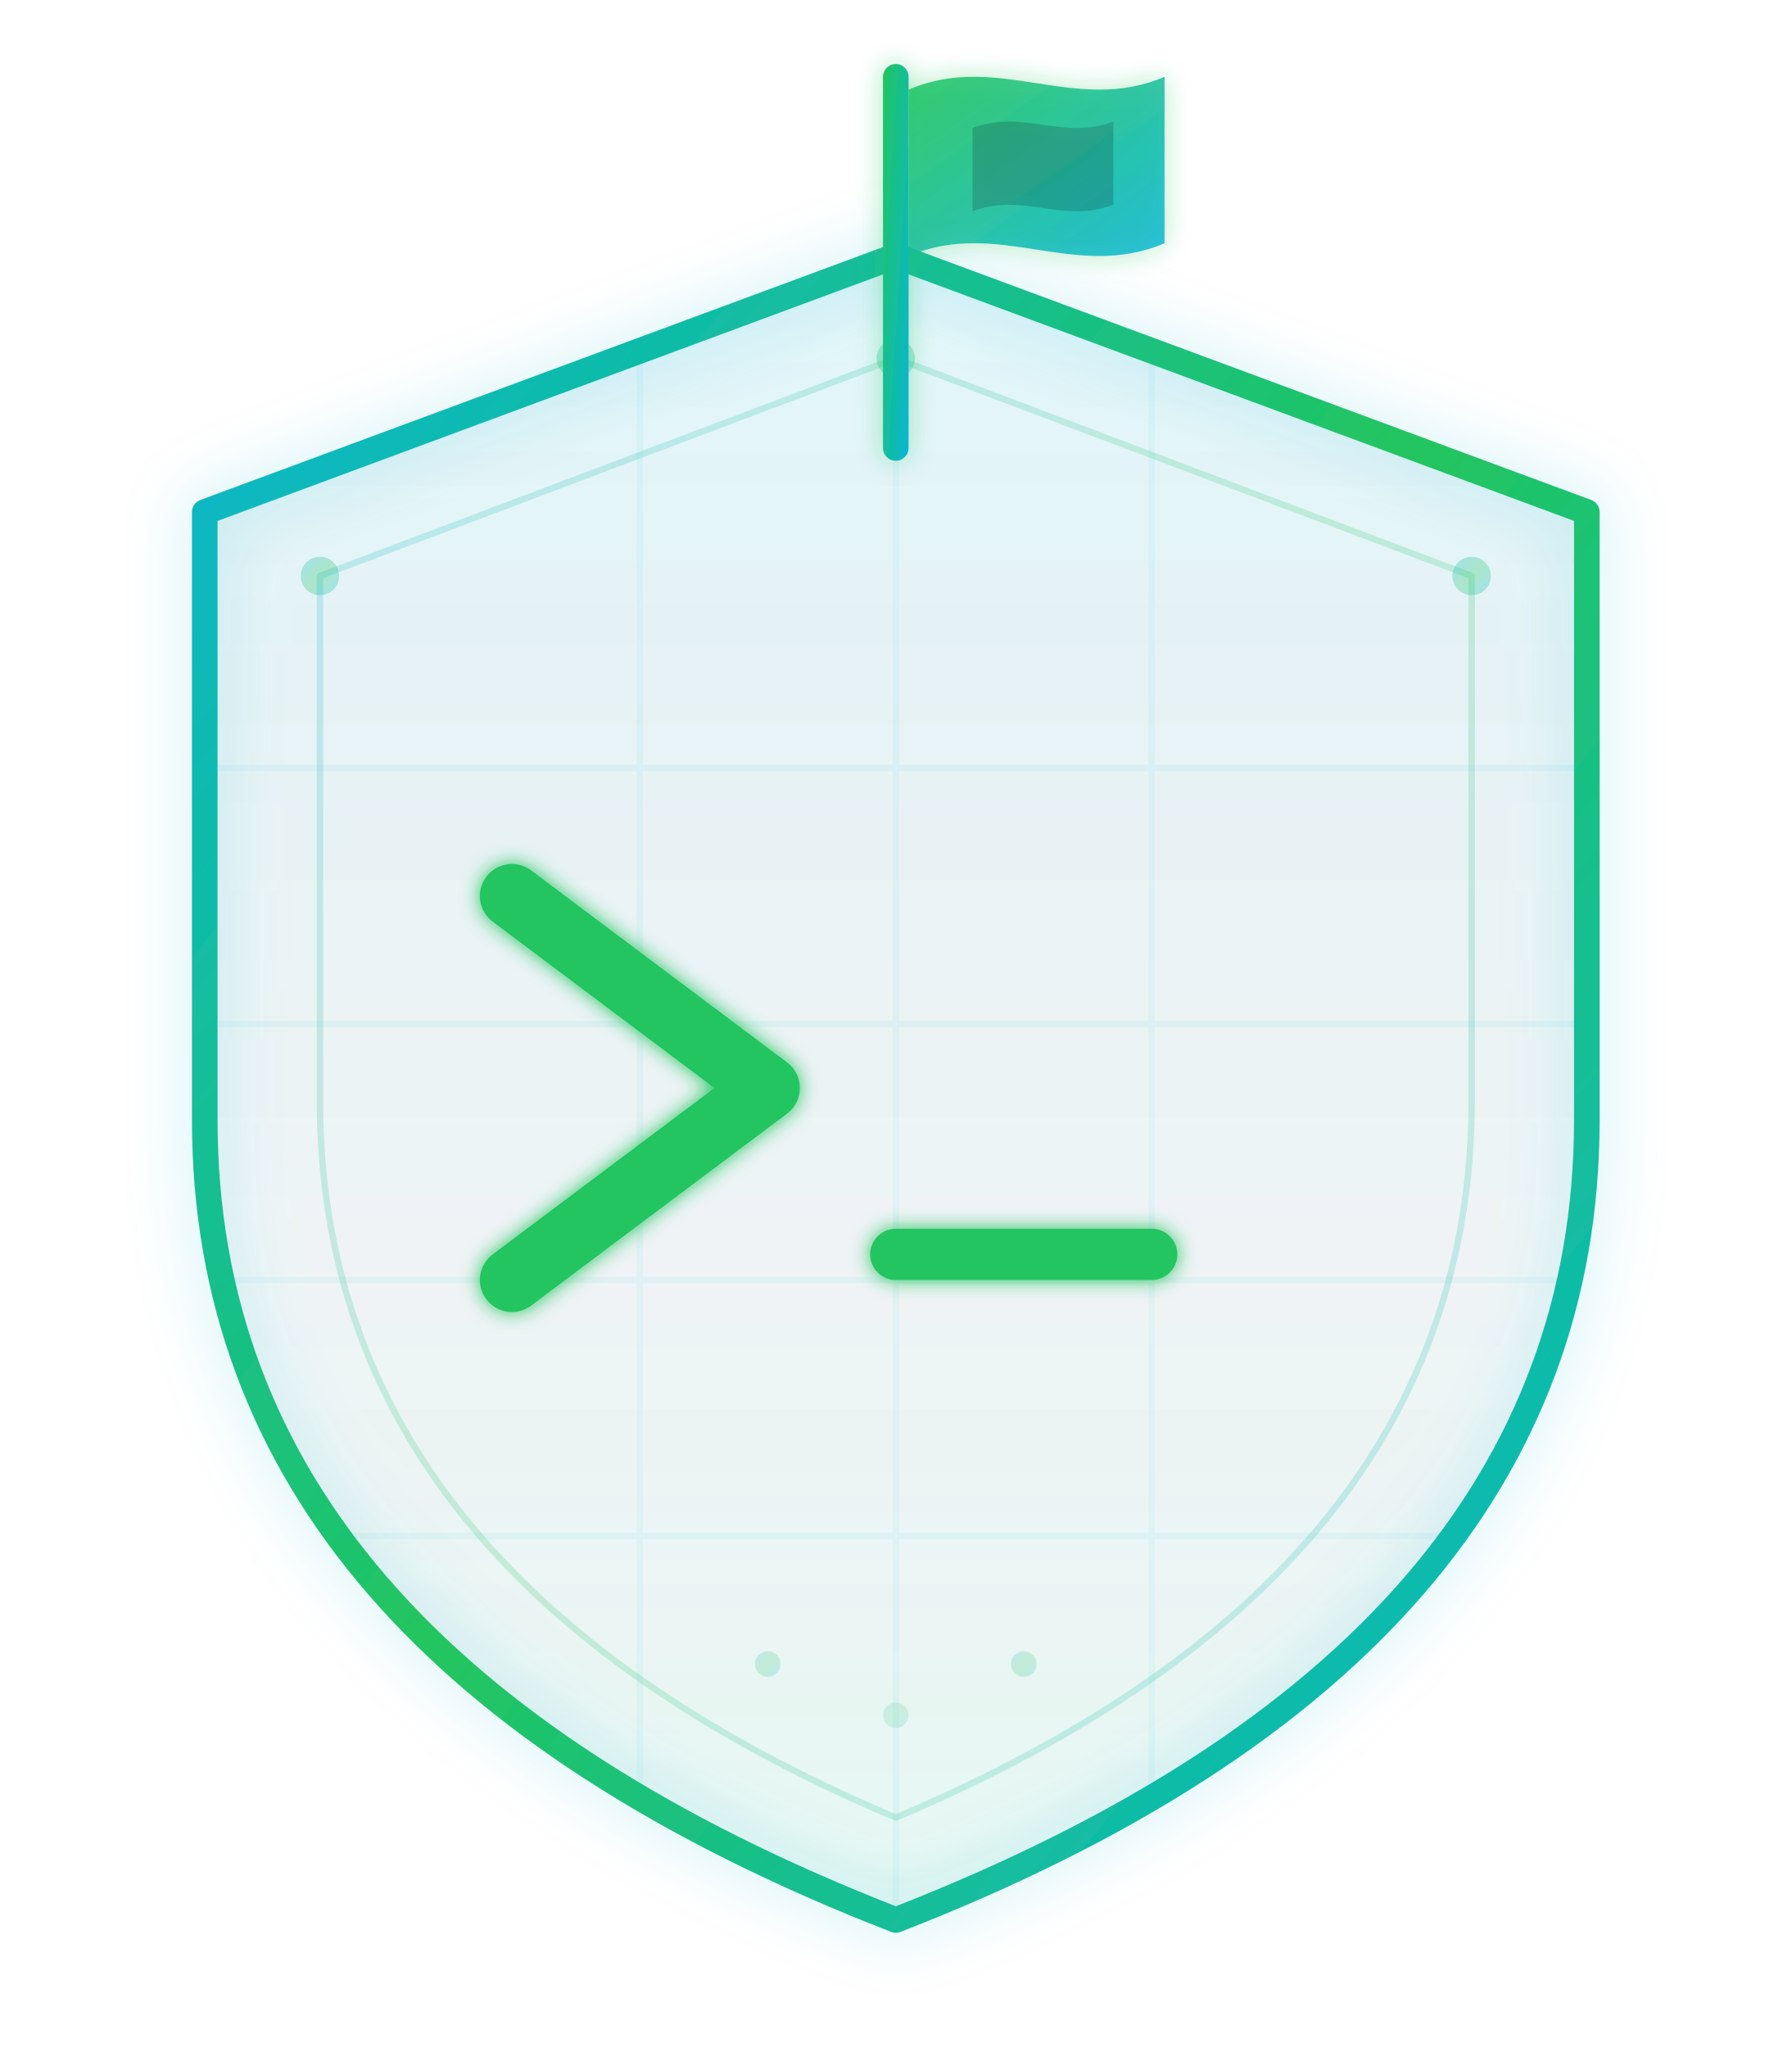
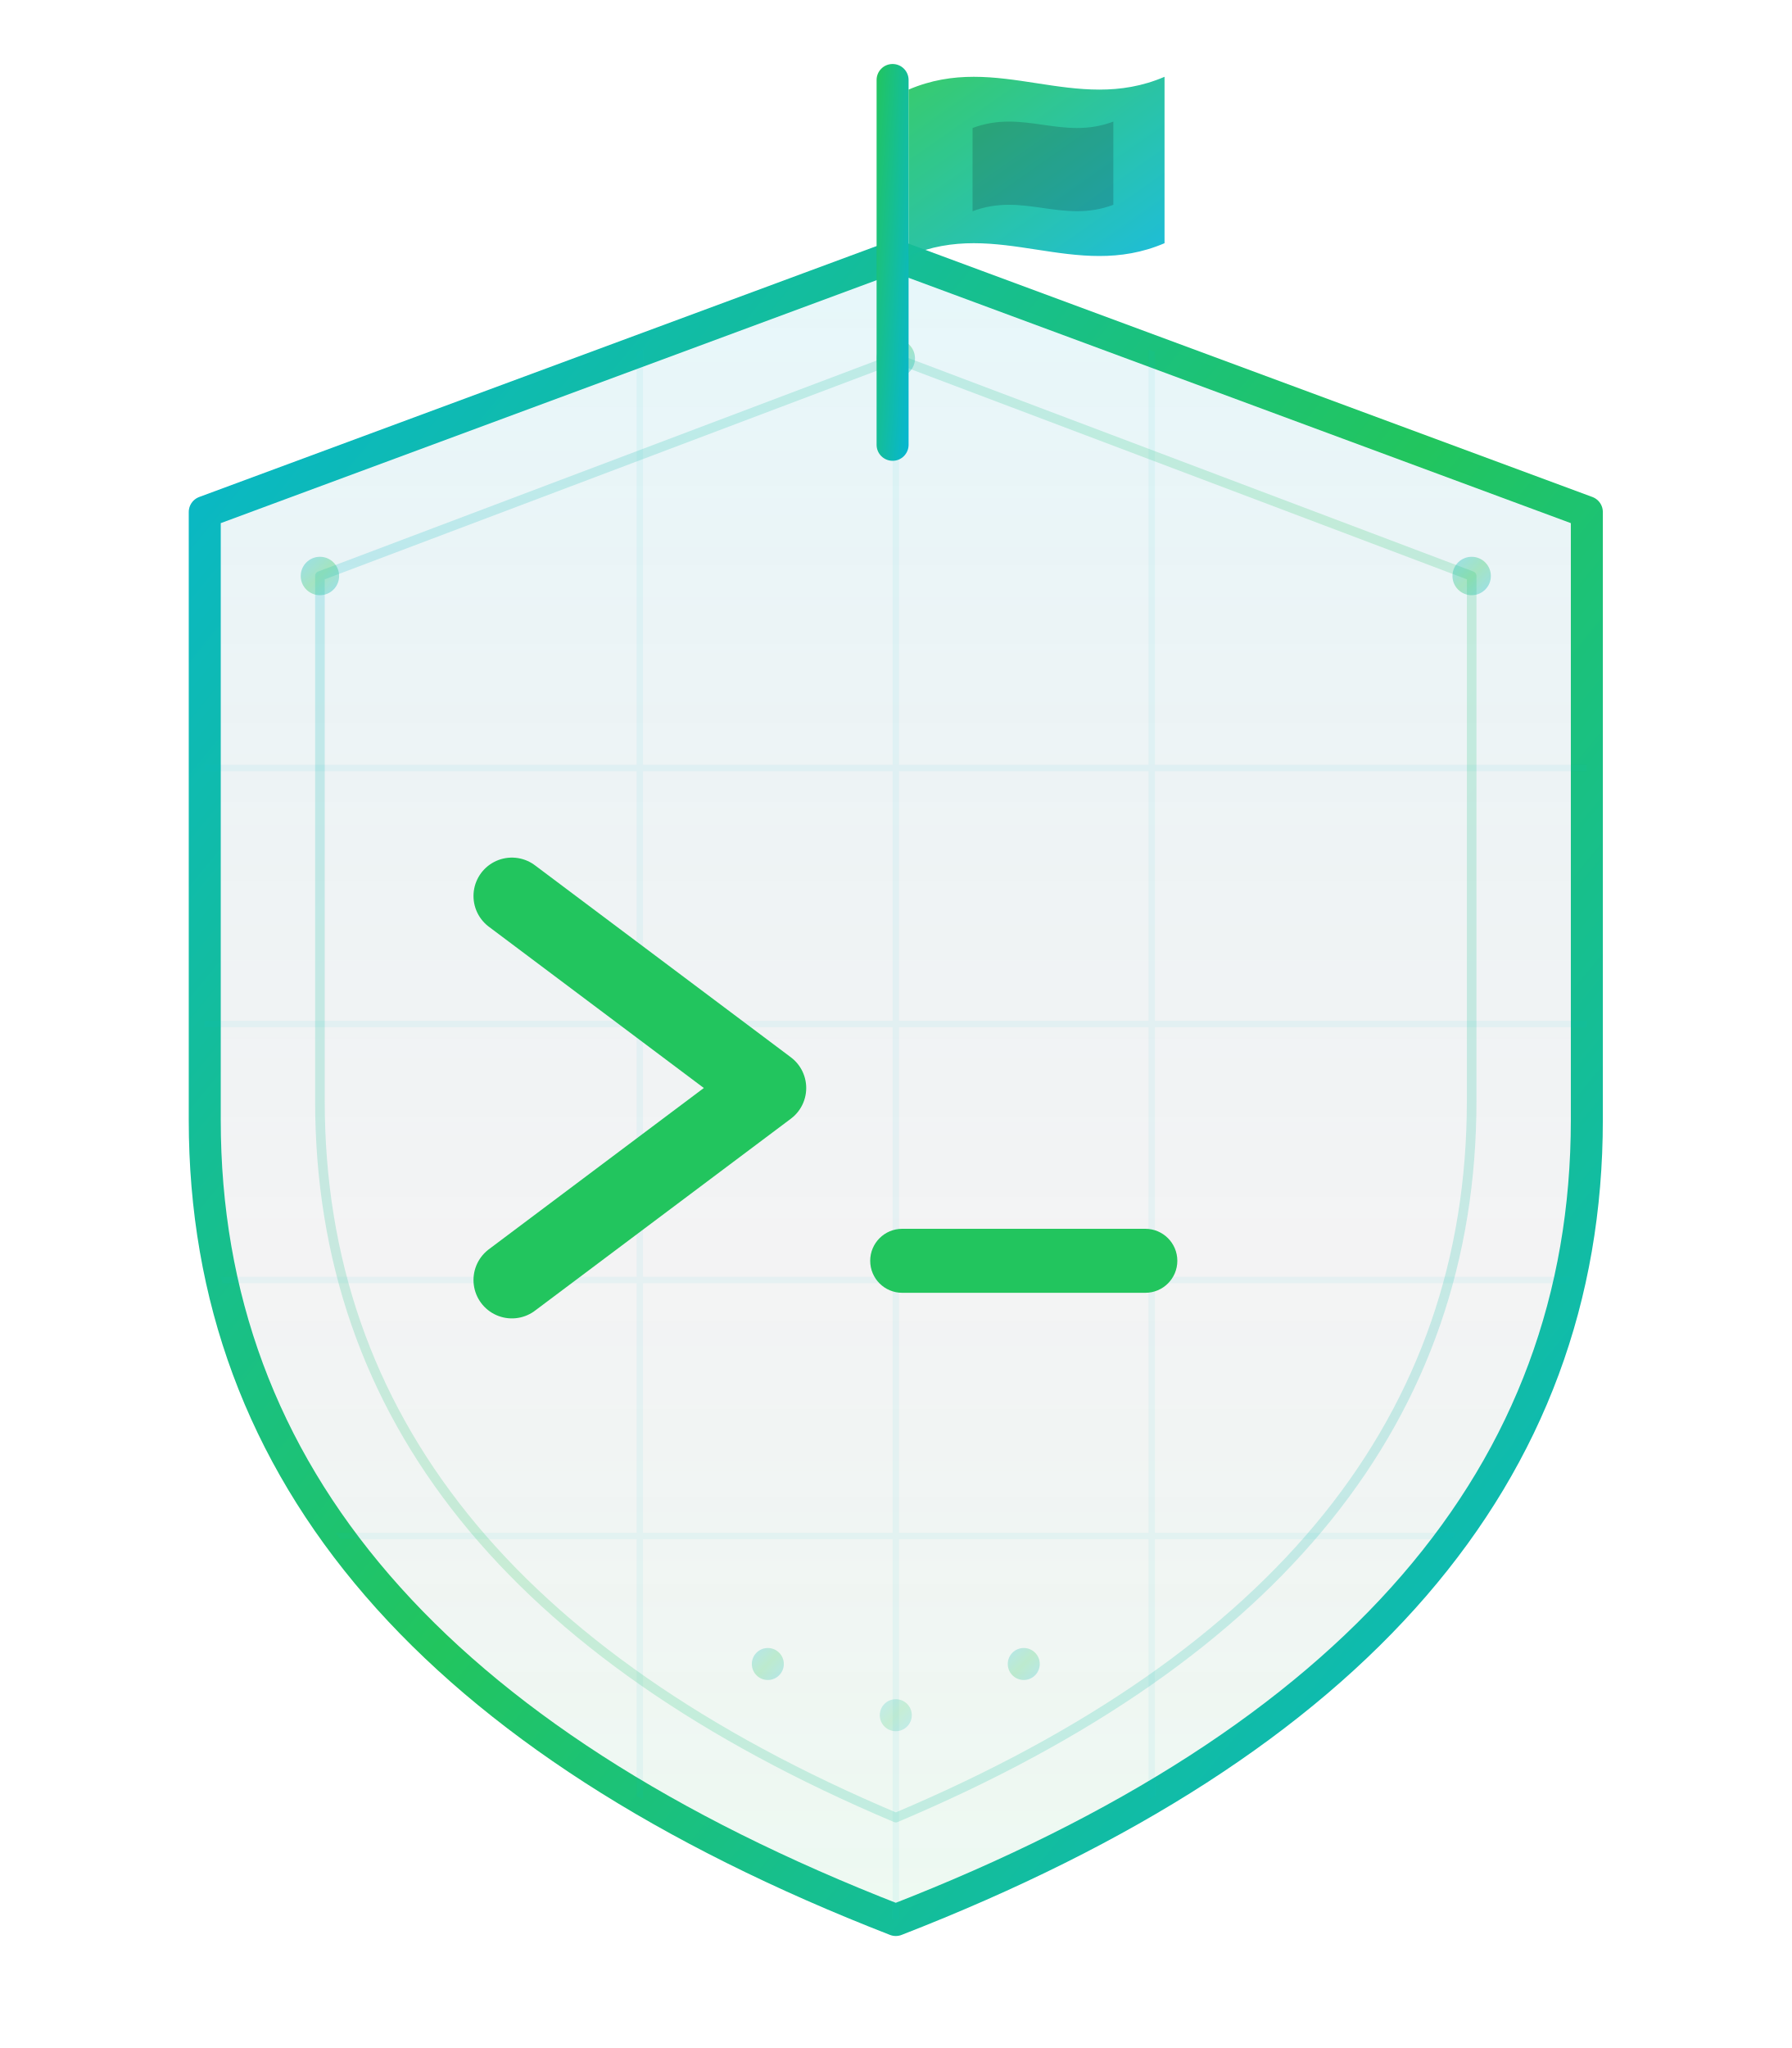
<svg xmlns="http://www.w3.org/2000/svg" viewBox="0 0 280 320" fill="none">
  <defs>
    <linearGradient id="glow" x1="0%" y1="0%" x2="100%" y2="100%">
      <stop offset="0%" stop-color="#06b6d4" />
      <stop offset="50%" stop-color="#22c55e" />
-       <stop offset="100%" stop-color="#06b6d4" />
-     </linearGradient>
-     <linearGradient id="glowVert" x1="50%" y1="0%" x2="50%" y2="100%">
-       <stop offset="0%" stop-color="#22c55e" />
      <stop offset="100%" stop-color="#06b6d4" />
    </linearGradient>
    <linearGradient id="shieldFill" x1="50%" y1="0%" x2="50%" y2="100%">
      <stop offset="0%" stop-color="#06b6d4" stop-opacity="0.1" />
      <stop offset="60%" stop-color="#0f172a" stop-opacity="0.05" />
      <stop offset="100%" stop-color="#22c55e" stop-opacity="0.08" />
    </linearGradient>
    <linearGradient id="flagBody" x1="0%" y1="0%" x2="100%" y2="100%">
      <stop offset="0%" stop-color="#22c55e" />
      <stop offset="100%" stop-color="#06b6d4" />
    </linearGradient>
-     <filter id="neon" x="-25%" y="-25%" width="150%" height="150%">
-       <feGaussianBlur in="SourceGraphic" stdDeviation="1.5" result="blur" />
-       <feMerge>
-         <feMergeNode in="blur" />
-         <feMergeNode in="SourceGraphic" />
-       </feMerge>
-     </filter>
-     <filter id="outerGlow" x="-40%" y="-40%" width="180%" height="180%">
-       <feGaussianBlur in="SourceAlpha" stdDeviation="5" result="blur" />
-       <feFlood flood-color="#06b6d4" flood-opacity="0.25" result="color" />
-       <feComposite in="color" in2="blur" operator="in" result="glow" />
-       <feMerge>
-         <feMergeNode in="glow" />
-         <feMergeNode in="SourceGraphic" />
-       </feMerge>
-     </filter>
-     <filter id="flagGlow" x="-40%" y="-40%" width="180%" height="180%">
-       <feGaussianBlur in="SourceAlpha" stdDeviation="2" result="blur" />
-       <feFlood flood-color="#22c55e" flood-opacity="0.4" result="color" />
-       <feComposite in="color" in2="blur" operator="in" result="glow" />
-       <feMerge>
-         <feMergeNode in="glow" />
-         <feMergeNode in="SourceGraphic" />
-       </feMerge>
-     </filter>
    <clipPath id="shieldClip">
      <path d="M140 40 L32 80 L32 175 Q32 258 140 300 Q248 258 248 175 L248 80 Z" />
    </clipPath>
  </defs>
-   <path d="M140 40 L32 80 L32 175 Q32 258 140 300 Q248 258 248 175 L248 80 Z" fill="url(#shieldFill)" stroke="url(#glow)" stroke-width="4" stroke-linejoin="round" filter="url(#outerGlow)" />
+   <path d="M140 40 L32 80 L32 175 Q32 258 140 300 Q248 258 248 175 L248 80 Z" fill="url(#shieldFill)" stroke="url(#glow)" stroke-width="5" stroke-linejoin="round" />
  <g clip-path="url(#shieldClip)" opacity="0.06">
    <line x1="32" y1="120" x2="248" y2="120" stroke="#06b6d4" stroke-width="1" />
    <line x1="32" y1="160" x2="248" y2="160" stroke="#06b6d4" stroke-width="1" />
    <line x1="32" y1="200" x2="248" y2="200" stroke="#06b6d4" stroke-width="1" />
    <line x1="32" y1="240" x2="248" y2="240" stroke="#06b6d4" stroke-width="1" />
    <line x1="100" y1="40" x2="100" y2="300" stroke="#06b6d4" stroke-width="1" />
    <line x1="140" y1="40" x2="140" y2="300" stroke="#06b6d4" stroke-width="1" />
    <line x1="180" y1="40" x2="180" y2="300" stroke="#06b6d4" stroke-width="1" />
  </g>
-   <path d="M140 56 L50 90 L50 172 Q50 246 140 284 Q230 246 230 172 L230 90 Z" fill="none" stroke="url(#glow)" stroke-width="1" stroke-linejoin="round" opacity="0.2" />
-   <circle cx="50" cy="90" r="3" fill="url(#glow)" opacity="0.3" />
-   <circle cx="230" cy="90" r="3" fill="url(#glow)" opacity="0.3" />
-   <circle cx="140" cy="56" r="3" fill="url(#glow)" opacity="0.3" />
-   <g filter="url(#neon)">
-     <path d="M80 140 L120 170 L80 200" stroke="#22c55e" stroke-width="10" stroke-linecap="round" stroke-linejoin="round" fill="none" />
-     <rect x="136" y="192" width="48" height="8" rx="4" fill="#22c55e" />
-   </g>
-   <g filter="url(#flagGlow)">
-     <rect x="138" y="10" width="4" height="62" rx="2" fill="url(#flagBody)" />
-     <path d="M142 14 C156 8 168 18 182 12 L182 38 C168 44 156 34 142 40 Z" fill="url(#flagBody)" opacity="0.85" />
-     <path d="M152 20 C160 17 166 22 174 19 L174 32 C166 35 160 30 152 33 Z" fill="#0f172a" opacity="0.2" />
-   </g>
-   <circle cx="120" cy="260" r="2" fill="url(#glow)" opacity="0.2" />
-   <circle cx="140" cy="268" r="2" fill="url(#glow)" opacity="0.15" />
-   <circle cx="160" cy="260" r="2" fill="url(#glow)" opacity="0.2" />
+   <path d="M140 56 L50 90 L50 172 Q50 246 140 284 Q230 246 230 172 L230 90 Z" fill="none" stroke="url(#glow)" stroke-width="1.5" stroke-linejoin="round" opacity="0.2" />
+   <circle cx="50" cy="90" r="3" fill="url(#glow)" opacity="0.35" />
+   <circle cx="230" cy="90" r="3" fill="url(#glow)" opacity="0.35" />
+   <circle cx="140" cy="56" r="3" fill="url(#glow)" opacity="0.35" />
+   <path d="M80 140 L120 170 L80 200" stroke="#22c55e" stroke-width="12" stroke-linecap="round" stroke-linejoin="round" fill="none" />
+   <rect x="136" y="192" width="48" height="10" rx="5" fill="#22c55e" />
+   <rect x="137" y="10" width="5" height="62" rx="2.5" fill="url(#flagBody)" />
+   <path d="M142 14 C156 8 168 18 182 12 L182 38 C168 44 156 34 142 40 Z" fill="url(#flagBody)" opacity="0.9" />
+   <path d="M152 20 C160 17 166 22 174 19 L174 32 C166 35 160 30 152 33 Z" fill="#0f172a" opacity="0.2" />
+   <circle cx="120" cy="260" r="2.5" fill="url(#glow)" opacity="0.25" />
+   <circle cx="140" cy="268" r="2.5" fill="url(#glow)" opacity="0.2" />
+   <circle cx="160" cy="260" r="2.5" fill="url(#glow)" opacity="0.25" />
</svg>
